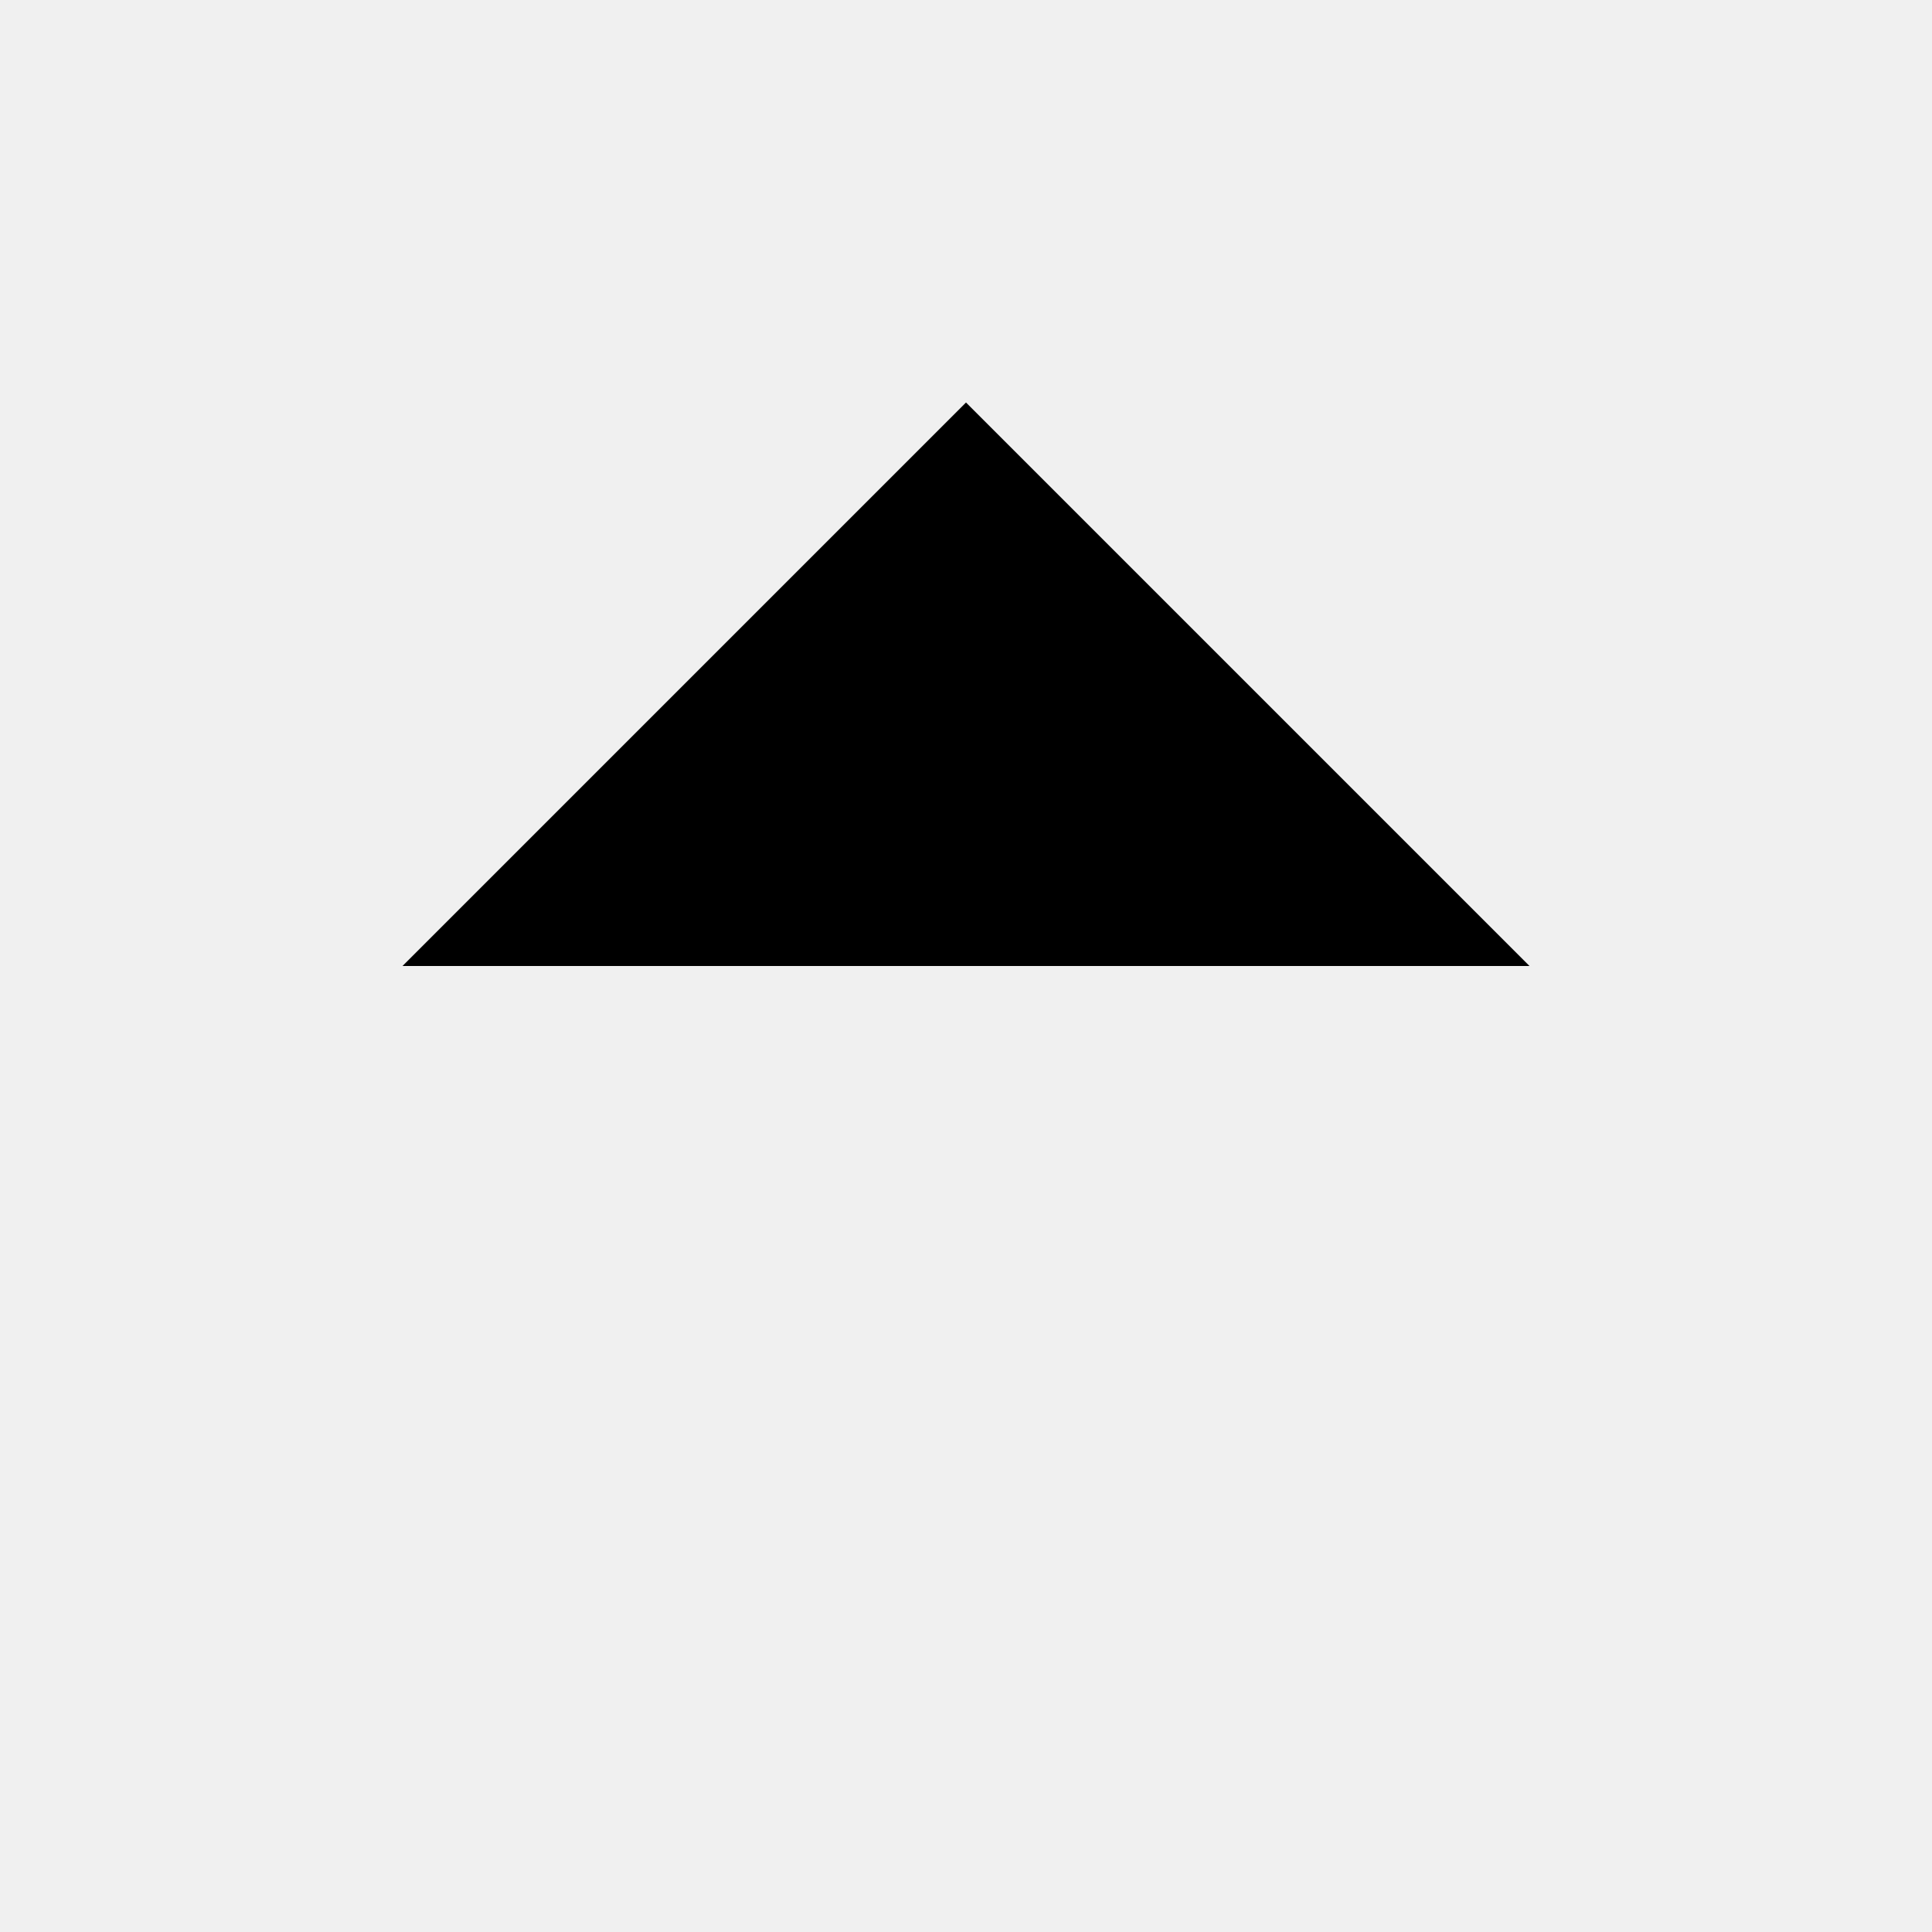
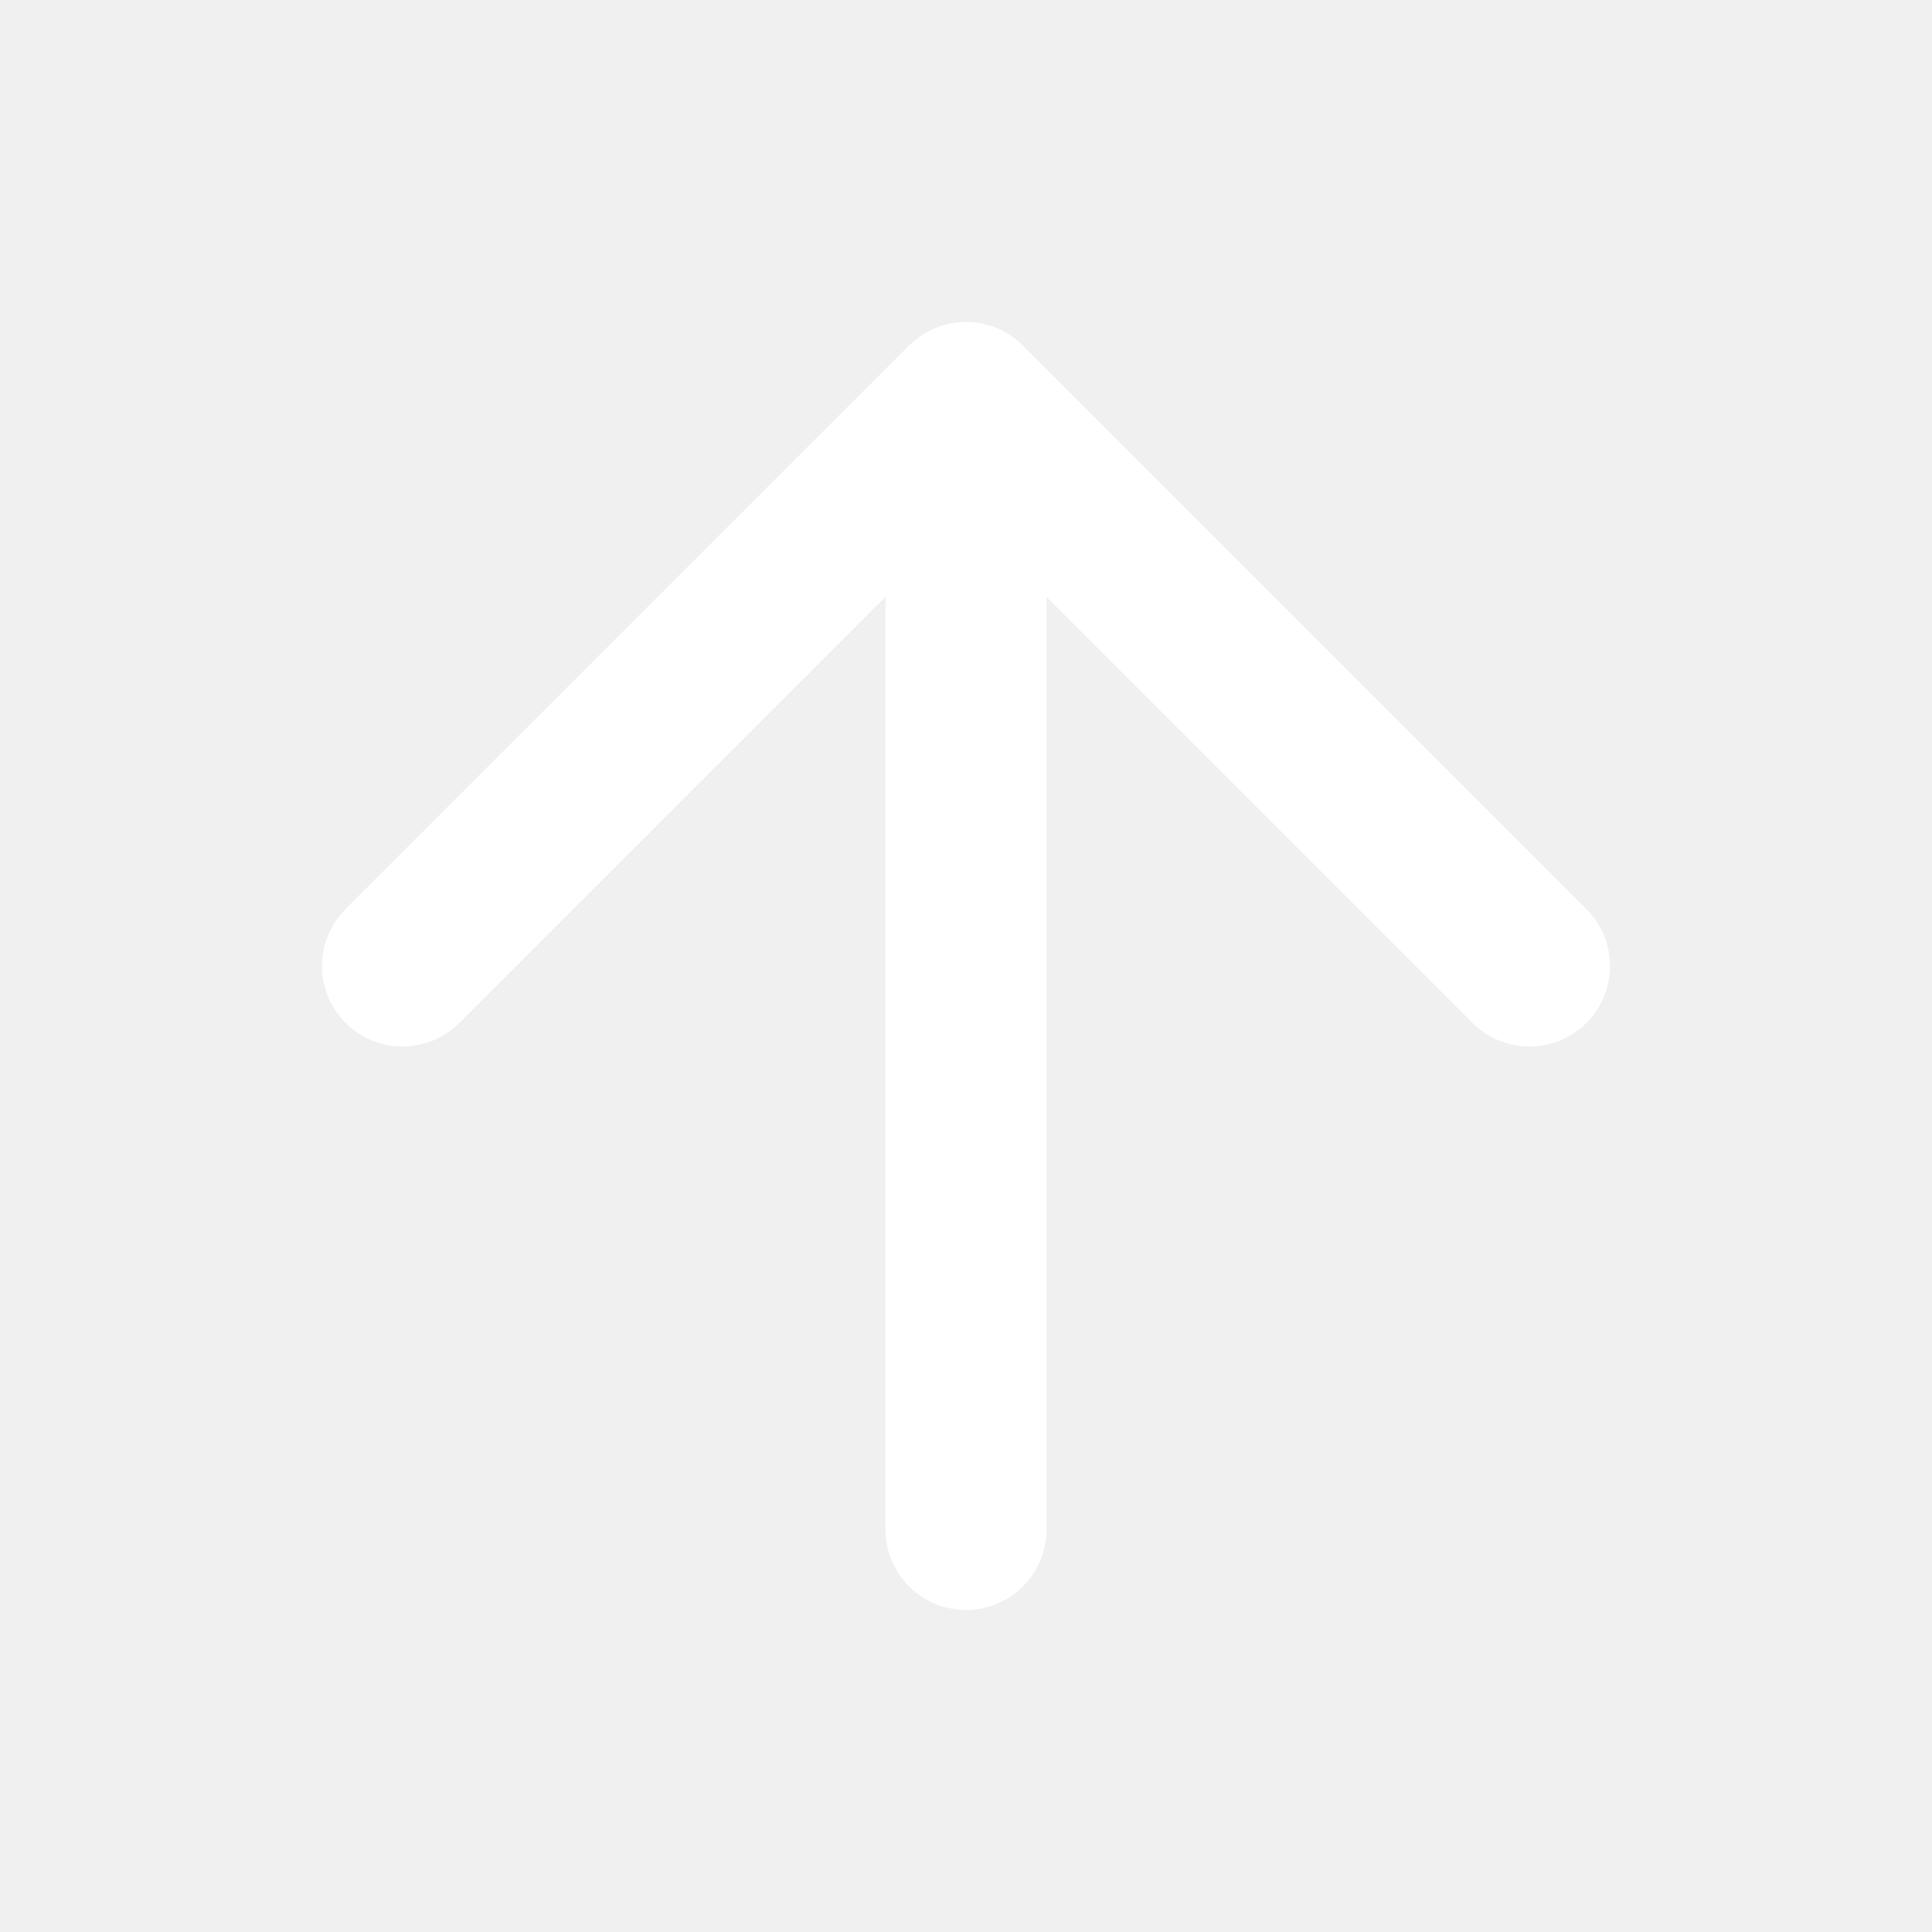
- <svg xmlns="http://www.w3.org/2000/svg" viewBox="0 0 24 24" aria-hidden="true">
+ <svg xmlns="http://www.w3.org/2000/svg" viewBox="0 0 24 24" aria-hidden="true" width="24" height="24" fill="none" stroke="#fff" stroke-width="2" stroke-linecap="round" stroke-linejoin="round">
  <path d="M12 19V5m-7 7 7-7 7 7" />
</svg>
